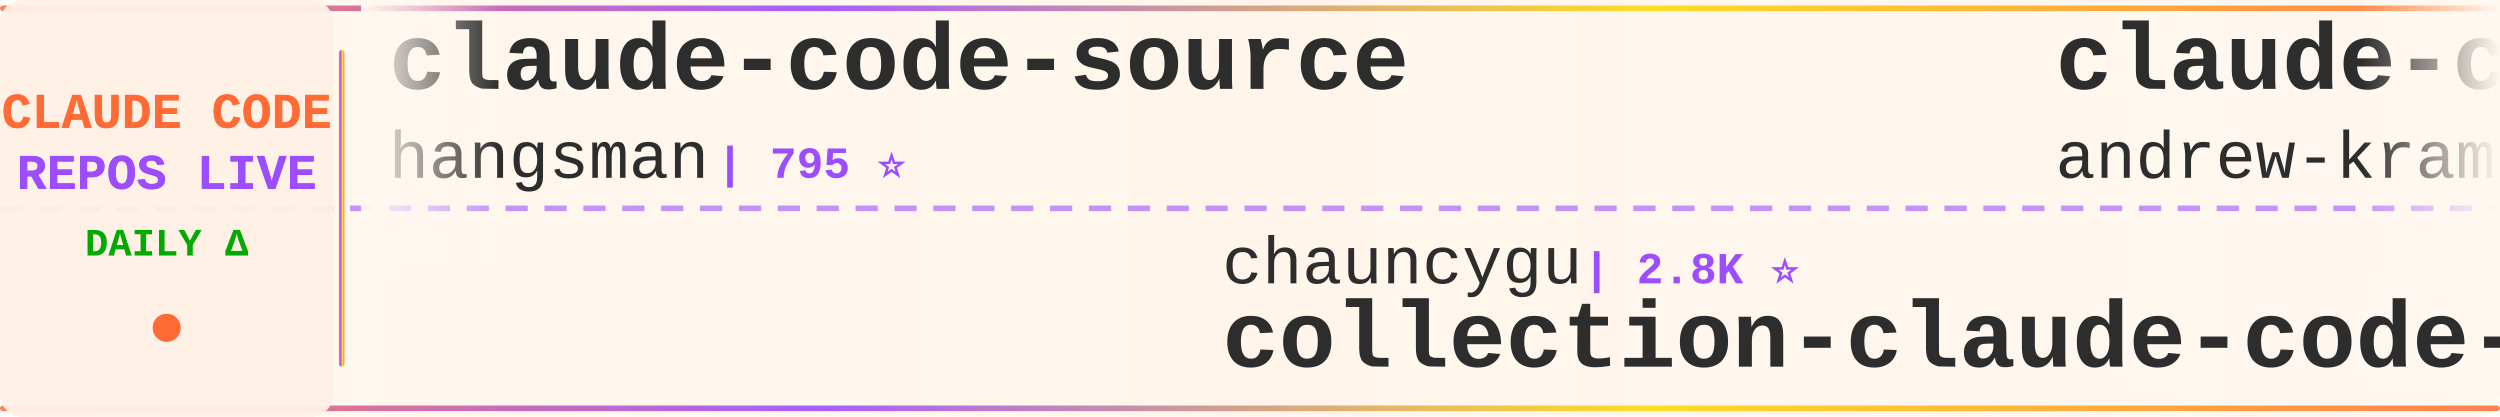
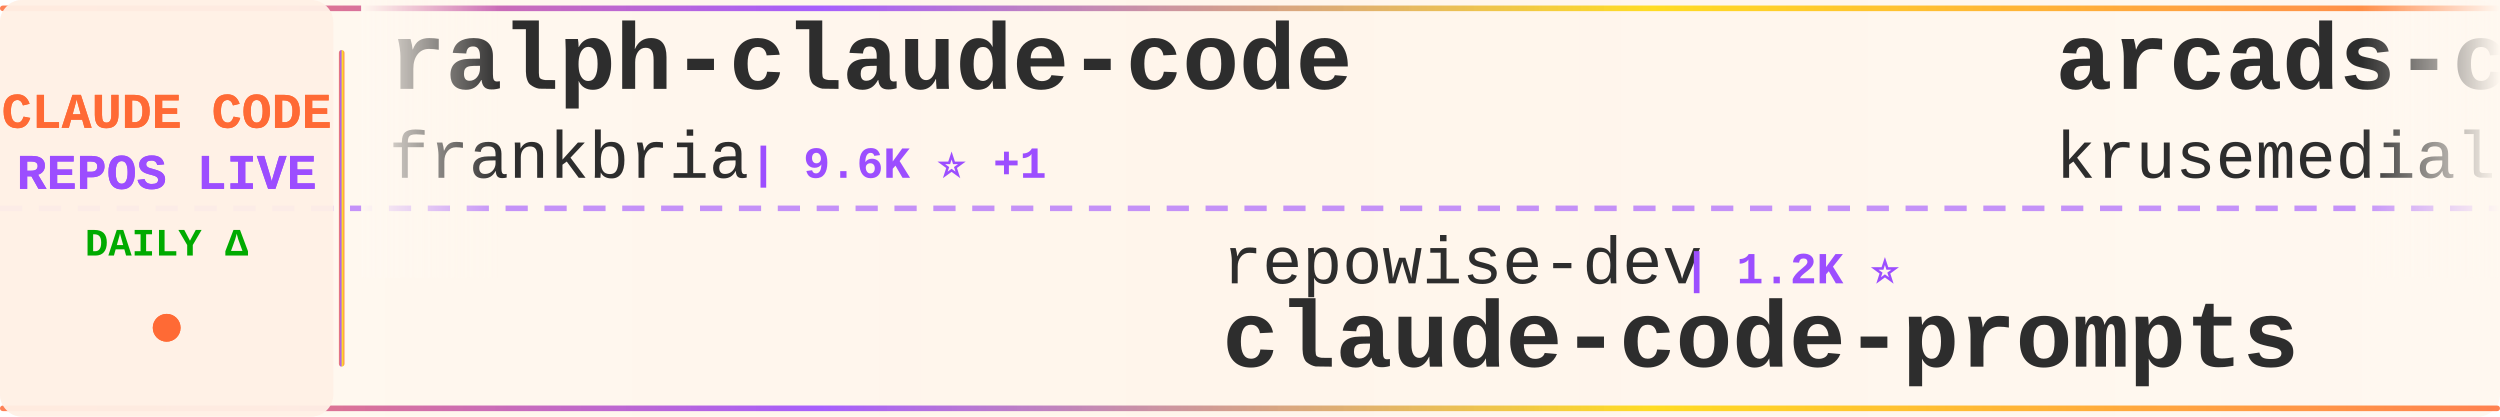
<svg xmlns="http://www.w3.org/2000/svg" width="900" height="150">
  <defs>
    <linearGradient id="tickerBg" x1="0%" y1="0%" x2="100%" y2="0%">
      <stop offset="0%" style="stop-color:#fff8f0;stop-opacity:0.98" />
      <stop offset="50%" style="stop-color:#fff5eb;stop-opacity:1" />
      <stop offset="100%" style="stop-color:#fff8f0;stop-opacity:0.98" />
    </linearGradient>
    <linearGradient id="borderGrad" x1="0%" y1="0%" x2="100%" y2="0%">
      <stop offset="0%" style="stop-color:#FF6B35;stop-opacity:0.85">
        <animate attributeName="stop-opacity" values="0.85;1;0.85" dur="2s" repeatCount="indefinite" />
      </stop>
      <stop offset="33%" style="stop-color:#9C4EFF;stop-opacity:0.9">
        <animate attributeName="stop-opacity" values="0.9;1;0.9" dur="2.2s" repeatCount="indefinite" />
      </stop>
      <stop offset="66%" style="stop-color:#FFD700;stop-opacity:0.85">
        <animate attributeName="stop-opacity" values="0.85;1;0.85" dur="1.8s" repeatCount="indefinite" />
      </stop>
      <stop offset="100%" style="stop-color:#FF6B35;stop-opacity:0.85">
        <animate attributeName="stop-opacity" values="0.85;1;0.85" dur="2s" repeatCount="indefinite" />
      </stop>
    </linearGradient>
    <filter id="textGlow">
      <feGaussianBlur stdDeviation="0.15" result="coloredBlur" />
      <feMerge>
        <feMergeNode in="coloredBlur" />
        <feMergeNode in="SourceGraphic" />
      </feMerge>
    </filter>
    <filter id="metricGlow">
      <feGaussianBlur stdDeviation="0.2" result="coloredBlur" />
      <feMerge>
        <feMergeNode in="coloredBlur" />
        <feMergeNode in="SourceGraphic" />
      </feMerge>
    </filter>
    <linearGradient id="leftFade" x1="0%" y1="0%" x2="100%" y2="0%">
      <stop offset="0%" style="stop-color:#fff8f0;stop-opacity:1" />
      <stop offset="100%" style="stop-color:#fff8f0;stop-opacity:0" />
    </linearGradient>
    <linearGradient id="rightFade" x1="0%" y1="0%" x2="100%" y2="0%">
      <stop offset="0%" style="stop-color:#fff8f0;stop-opacity:0" />
      <stop offset="100%" style="stop-color:#fff8f0;stop-opacity:1" />
    </linearGradient>
  </defs>
  <rect width="900" height="150" fill="url(#tickerBg)" rx="8" />
  <rect x="0" y="2" width="900" height="2" fill="url(#borderGrad)" rx="1" />
  <rect x="0" y="146" width="900" height="2" fill="url(#borderGrad)" rx="1" />
  <line x1="0" y1="75" x2="900" y2="75" stroke="#9C4EFF" stroke-width="2" stroke-dasharray="8 6" opacity="0.6" />
  <rect x="0" y="0" width="120" height="150" fill="#fff0e6" opacity="0.95" rx="8" />
  <text x="60" y="46" font-family="'Courier New', monospace" font-size="18" font-weight="bold" fill="#FF6B35" text-anchor="middle" filter="url(#textGlow)">
    CLAUDE CODE
  </text>
  <text x="60" y="68" font-family="'Courier New', monospace" font-size="18" font-weight="bold" fill="#9C4EFF" text-anchor="middle" filter="url(#textGlow)">
    REPOS LIVE
  </text>
  <text x="60" y="92" font-family="'Courier New', monospace" font-size="14" font-weight="bold" fill="#00aa00" text-anchor="middle">
    DAILY Δ
  </text>
  <circle cx="60" cy="118" r="5" fill="#FF6B35" filter="url(#metricGlow)">
    <animate attributeName="r" values="4;6;4" dur="1.5s" repeatCount="indefinite" />
    <animate attributeName="opacity" values="0.6;1;0.6" dur="1.5s" repeatCount="indefinite" />
  </circle>
  <rect x="122" y="18" width="2" height="114" fill="url(#borderGrad)" rx="1" />
  <clipPath id="tickerClip">
    <rect x="130" y="0" width="770" height="150" />
  </clipPath>
  <g clip-path="url(#tickerClip)">
    <g id="tickerItems">
      <animateTransform attributeName="transform" attributeType="XML" type="translate" from="0 0" to="-3000 0" dur="54s" repeatCount="indefinite" />
      <g transform="translate(0, 0)">
-         <text x="140" y="32" font-family="'Courier New', monospace" font-size="34" font-weight="bold" fill="#2d2d2d">claude-code-source</text>
-         <text x="140" y="64" font-family="'Courier New', monospace" font-size="24" font-weight="normal" fill="#2d2d2d" opacity="1.0">hangsman</text>
-         <text x="258" y="64" font-family="'Courier New', monospace" font-size="16" font-weight="bold" fill="#9C4EFF"> | 795 ⭐</text>
+         <text x="140" y="32" font-family="'Courier New', monospace" font-size="34" font-weight="bold" fill="#2d2d2d">ralph-claude-code</text>
+         <text x="140" y="64" font-family="'Courier New', monospace" font-size="24" font-weight="normal" fill="#2d2d2d" opacity="1.0">frankbria</text>
+         <text x="270" y="64" font-family="'Courier New', monospace" font-size="16" font-weight="bold" fill="#9C4EFF"> | 9.6K ⭐ +1</text>
      </g>
      <g transform="translate(300, 0)">
-         <text x="140" y="102" font-family="'Courier New', monospace" font-size="24" font-weight="normal" fill="#2d2d2d" opacity="1.0">chauncygu</text>
-         <text x="270" y="102" font-family="'Courier New', monospace" font-size="16" font-weight="bold" fill="#9C4EFF"> | 2.8K ⭐</text>
-         <text x="140" y="132" font-family="'Courier New', monospace" font-size="34" font-weight="bold" fill="#2d2d2d">collection-claude-code-s...</text>
+         <text x="140" y="102" font-family="'Courier New', monospace" font-size="24" font-weight="normal" fill="#2d2d2d" opacity="1.0">repowise-dev</text>
+         <text x="306" y="102" font-family="'Courier New', monospace" font-size="16" font-weight="bold" fill="#9C4EFF"> | 1.2K ⭐</text>
+         <text x="140" y="132" font-family="'Courier New', monospace" font-size="34" font-weight="bold" fill="#2d2d2d">claude-code-prompts</text>
      </g>
      <g transform="translate(600, 0)">
-         <text x="140" y="32" font-family="'Courier New', monospace" font-size="34" font-weight="bold" fill="#2d2d2d">claude-code-source-build</text>
-         <text x="140" y="64" font-family="'Courier New', monospace" font-size="24" font-weight="normal" fill="#2d2d2d" opacity="1.0">andrew-kramer-inno</text>
-         <text x="378" y="64" font-family="'Courier New', monospace" font-size="16" font-weight="bold" fill="#9C4EFF"> | 595 ⭐</text>
+         <text x="140" y="32" font-family="'Courier New', monospace" font-size="34" font-weight="bold" fill="#2d2d2d">arcads-claude-code</text>
+         <text x="140" y="64" font-family="'Courier New', monospace" font-size="24" font-weight="normal" fill="#2d2d2d" opacity="1.0">krusemediallc</text>
+         <text x="318" y="64" font-family="'Courier New', monospace" font-size="16" font-weight="bold" fill="#9C4EFF"> | 1.5K ⭐ +1</text>
      </g>
      <g transform="translate(900, 0)">
-         <text x="140" y="102" font-family="'Courier New', monospace" font-size="24" font-weight="normal" fill="#2d2d2d" opacity="1.0">LING71671</text>
-         <text x="270" y="102" font-family="'Courier New', monospace" font-size="16" font-weight="bold" fill="#9C4EFF"> | 958 ⭐</text>
-         <text x="140" y="132" font-family="'Courier New', monospace" font-size="34" font-weight="bold" fill="#2d2d2d">Open-ClaudeCode</text>
+         <text x="140" y="102" font-family="'Courier New', monospace" font-size="24" font-weight="normal" fill="#2d2d2d" opacity="1.0">rohitg00</text>
+         <text x="258" y="102" font-family="'Courier New', monospace" font-size="16" font-weight="bold" fill="#9C4EFF"> | 2.6K ⭐</text>
+         <text x="140" y="132" font-family="'Courier New', monospace" font-size="34" font-weight="bold" fill="#2d2d2d">awesome-claude-code-tool...</text>
      </g>
      <g transform="translate(1200, 0)">
-         <text x="140" y="32" font-family="'Courier New', monospace" font-size="34" font-weight="bold" fill="#2d2d2d">claude-code-tips</text>
-         <text x="140" y="64" font-family="'Courier New', monospace" font-size="24" font-weight="normal" fill="#2d2d2d" opacity="1.0">ykdojo</text>
-         <text x="234" y="64" font-family="'Courier New', monospace" font-size="16" font-weight="bold" fill="#9C4EFF"> | 10.1K ⭐ +2</text>
+         <text x="140" y="32" font-family="'Courier New', monospace" font-size="34" font-weight="bold" fill="#2d2d2d">claude-code-source</text>
+         <text x="140" y="64" font-family="'Courier New', monospace" font-size="24" font-weight="normal" fill="#2d2d2d" opacity="1.0">AprilNEA</text>
+         <text x="258" y="64" font-family="'Courier New', monospace" font-size="16" font-weight="bold" fill="#9C4EFF"> | 391 ⭐</text>
      </g>
      <g transform="translate(1500, 0)">
-         <text x="140" y="102" font-family="'Courier New', monospace" font-size="24" font-weight="normal" fill="#2d2d2d" opacity="1.0">xu-xiang</text>
-         <text x="258" y="102" font-family="'Courier New', monospace" font-size="16" font-weight="bold" fill="#9C4EFF"> | 2.0K ⭐</text>
-         <text x="140" y="132" font-family="'Courier New', monospace" font-size="34" font-weight="bold" fill="#2d2d2d">everything-claude-code-z...</text>
+         <text x="140" y="102" font-family="'Courier New', monospace" font-size="24" font-weight="normal" fill="#2d2d2d" opacity="1.0">darcyegb</text>
+         <text x="258" y="102" font-family="'Courier New', monospace" font-size="16" font-weight="bold" fill="#9C4EFF"> | 768 ⭐</text>
+         <text x="140" y="132" font-family="'Courier New', monospace" font-size="34" font-weight="bold" fill="#2d2d2d">ClaudeCodeAgents</text>
      </g>
      <g transform="translate(1800, 0)">
-         <text x="140" y="32" font-family="'Courier New', monospace" font-size="34" font-weight="bold" fill="#2d2d2d">oh-my-claudecode</text>
-         <text x="140" y="64" font-family="'Courier New', monospace" font-size="24" font-weight="normal" fill="#2d2d2d" opacity="1.0">Yeachan-Heo</text>
-         <text x="294" y="64" font-family="'Courier New', monospace" font-size="16" font-weight="bold" fill="#9C4EFF"> | 39.4K ⭐ -1</text>
+         <text x="140" y="32" font-family="'Courier New', monospace" font-size="34" font-weight="bold" fill="#2d2d2d">claude-code-local</text>
+         <text x="140" y="64" font-family="'Courier New', monospace" font-size="24" font-weight="normal" fill="#2d2d2d" opacity="1.0">nicedreamzapp</text>
+         <text x="318" y="64" font-family="'Courier New', monospace" font-size="16" font-weight="bold" fill="#9C4EFF"> | 3.3K ⭐</text>
      </g>
      <g transform="translate(2100, 0)">
-         <text x="140" y="102" font-family="'Courier New', monospace" font-size="24" font-weight="normal" fill="#2d2d2d" opacity="1.0">Pimzino</text>
-         <text x="246" y="102" font-family="'Courier New', monospace" font-size="16" font-weight="bold" fill="#9C4EFF"> | 3.9K ⭐</text>
-         <text x="140" y="132" font-family="'Courier New', monospace" font-size="34" font-weight="bold" fill="#2d2d2d">claude-code-spec-workflo...</text>
+         <text x="140" y="102" font-family="'Courier New', monospace" font-size="24" font-weight="normal" fill="#2d2d2d" opacity="1.0">lintsinghua</text>
+         <text x="294" y="102" font-family="'Courier New', monospace" font-size="16" font-weight="bold" fill="#9C4EFF"> | 4.3K ⭐</text>
+         <text x="140" y="132" font-family="'Courier New', monospace" font-size="34" font-weight="bold" fill="#2d2d2d">claude-code-book</text>
      </g>
      <g transform="translate(2400, 0)">
-         <text x="140" y="32" font-family="'Courier New', monospace" font-size="34" font-weight="bold" fill="#2d2d2d">claude-code-rev</text>
-         <text x="140" y="64" font-family="'Courier New', monospace" font-size="24" font-weight="normal" fill="#2d2d2d" opacity="1.0">oboard</text>
-         <text x="234" y="64" font-family="'Courier New', monospace" font-size="16" font-weight="bold" fill="#9C4EFF"> | 3.3K ⭐</text>
+         <text x="140" y="32" font-family="'Courier New', monospace" font-size="34" font-weight="bold" fill="#2d2d2d">claude-code-spec-workflo...</text>
+         <text x="140" y="64" font-family="'Courier New', monospace" font-size="24" font-weight="normal" fill="#2d2d2d" opacity="1.0">Pimzino</text>
+         <text x="246" y="64" font-family="'Courier New', monospace" font-size="16" font-weight="bold" fill="#9C4EFF"> | 3.9K ⭐</text>
      </g>
      <g transform="translate(2700, 0)">
-         <text x="140" y="102" font-family="'Courier New', monospace" font-size="24" font-weight="normal" fill="#2d2d2d" opacity="1.0">OrcaWhisper</text>
-         <text x="294" y="102" font-family="'Courier New', monospace" font-size="16" font-weight="bold" fill="#9C4EFF"> | 101 ⭐</text>
-         <text x="140" y="132" font-family="'Courier New', monospace" font-size="34" font-weight="bold" fill="#2d2d2d">Claude-Code</text>
+         <text x="140" y="102" font-family="'Courier New', monospace" font-size="24" font-weight="normal" fill="#2d2d2d" opacity="1.0">shareAI-lab</text>
+         <text x="294" y="102" font-family="'Courier New', monospace" font-size="16" font-weight="bold" fill="#9C4EFF"> | 77.6K ⭐ +1</text>
+         <text x="140" y="132" font-family="'Courier New', monospace" font-size="34" font-weight="bold" fill="#2d2d2d">learn-claude-code</text>
      </g>
      <g transform="translate(3000, 0)">
-         <text x="140" y="32" font-family="'Courier New', monospace" font-size="34" font-weight="bold" fill="#2d2d2d">claude-code-source</text>
-         <text x="140" y="64" font-family="'Courier New', monospace" font-size="24" font-weight="normal" fill="#2d2d2d" opacity="1.0">hangsman</text>
-         <text x="258" y="64" font-family="'Courier New', monospace" font-size="16" font-weight="bold" fill="#9C4EFF"> | 795 ⭐</text>
+         <text x="140" y="32" font-family="'Courier New', monospace" font-size="34" font-weight="bold" fill="#2d2d2d">ralph-claude-code</text>
+         <text x="140" y="64" font-family="'Courier New', monospace" font-size="24" font-weight="normal" fill="#2d2d2d" opacity="1.0">frankbria</text>
+         <text x="270" y="64" font-family="'Courier New', monospace" font-size="16" font-weight="bold" fill="#9C4EFF"> | 9.6K ⭐ +1</text>
      </g>
      <g transform="translate(3300, 0)">
-         <text x="140" y="102" font-family="'Courier New', monospace" font-size="24" font-weight="normal" fill="#2d2d2d" opacity="1.0">chauncygu</text>
-         <text x="270" y="102" font-family="'Courier New', monospace" font-size="16" font-weight="bold" fill="#9C4EFF"> | 2.8K ⭐</text>
-         <text x="140" y="132" font-family="'Courier New', monospace" font-size="34" font-weight="bold" fill="#2d2d2d">collection-claude-code-s...</text>
+         <text x="140" y="102" font-family="'Courier New', monospace" font-size="24" font-weight="normal" fill="#2d2d2d" opacity="1.0">repowise-dev</text>
+         <text x="306" y="102" font-family="'Courier New', monospace" font-size="16" font-weight="bold" fill="#9C4EFF"> | 1.2K ⭐</text>
+         <text x="140" y="132" font-family="'Courier New', monospace" font-size="34" font-weight="bold" fill="#2d2d2d">claude-code-prompts</text>
      </g>
      <g transform="translate(3600, 0)">
-         <text x="140" y="32" font-family="'Courier New', monospace" font-size="34" font-weight="bold" fill="#2d2d2d">claude-code-source-build</text>
-         <text x="140" y="64" font-family="'Courier New', monospace" font-size="24" font-weight="normal" fill="#2d2d2d" opacity="1.0">andrew-kramer-inno</text>
-         <text x="378" y="64" font-family="'Courier New', monospace" font-size="16" font-weight="bold" fill="#9C4EFF"> | 595 ⭐</text>
+         <text x="140" y="32" font-family="'Courier New', monospace" font-size="34" font-weight="bold" fill="#2d2d2d">arcads-claude-code</text>
+         <text x="140" y="64" font-family="'Courier New', monospace" font-size="24" font-weight="normal" fill="#2d2d2d" opacity="1.0">krusemediallc</text>
+         <text x="318" y="64" font-family="'Courier New', monospace" font-size="16" font-weight="bold" fill="#9C4EFF"> | 1.5K ⭐ +1</text>
      </g>
      <g transform="translate(3900, 0)">
-         <text x="140" y="102" font-family="'Courier New', monospace" font-size="24" font-weight="normal" fill="#2d2d2d" opacity="1.0">LING71671</text>
-         <text x="270" y="102" font-family="'Courier New', monospace" font-size="16" font-weight="bold" fill="#9C4EFF"> | 958 ⭐</text>
-         <text x="140" y="132" font-family="'Courier New', monospace" font-size="34" font-weight="bold" fill="#2d2d2d">Open-ClaudeCode</text>
+         <text x="140" y="102" font-family="'Courier New', monospace" font-size="24" font-weight="normal" fill="#2d2d2d" opacity="1.0">rohitg00</text>
+         <text x="258" y="102" font-family="'Courier New', monospace" font-size="16" font-weight="bold" fill="#9C4EFF"> | 2.6K ⭐</text>
+         <text x="140" y="132" font-family="'Courier New', monospace" font-size="34" font-weight="bold" fill="#2d2d2d">awesome-claude-code-tool...</text>
      </g>
    </g>
  </g>
  <rect x="130" y="0" width="50" height="100" fill="url(#leftFade)" />
  <rect x="850" y="0" width="50" height="100" fill="url(#rightFade)" />
</svg>
